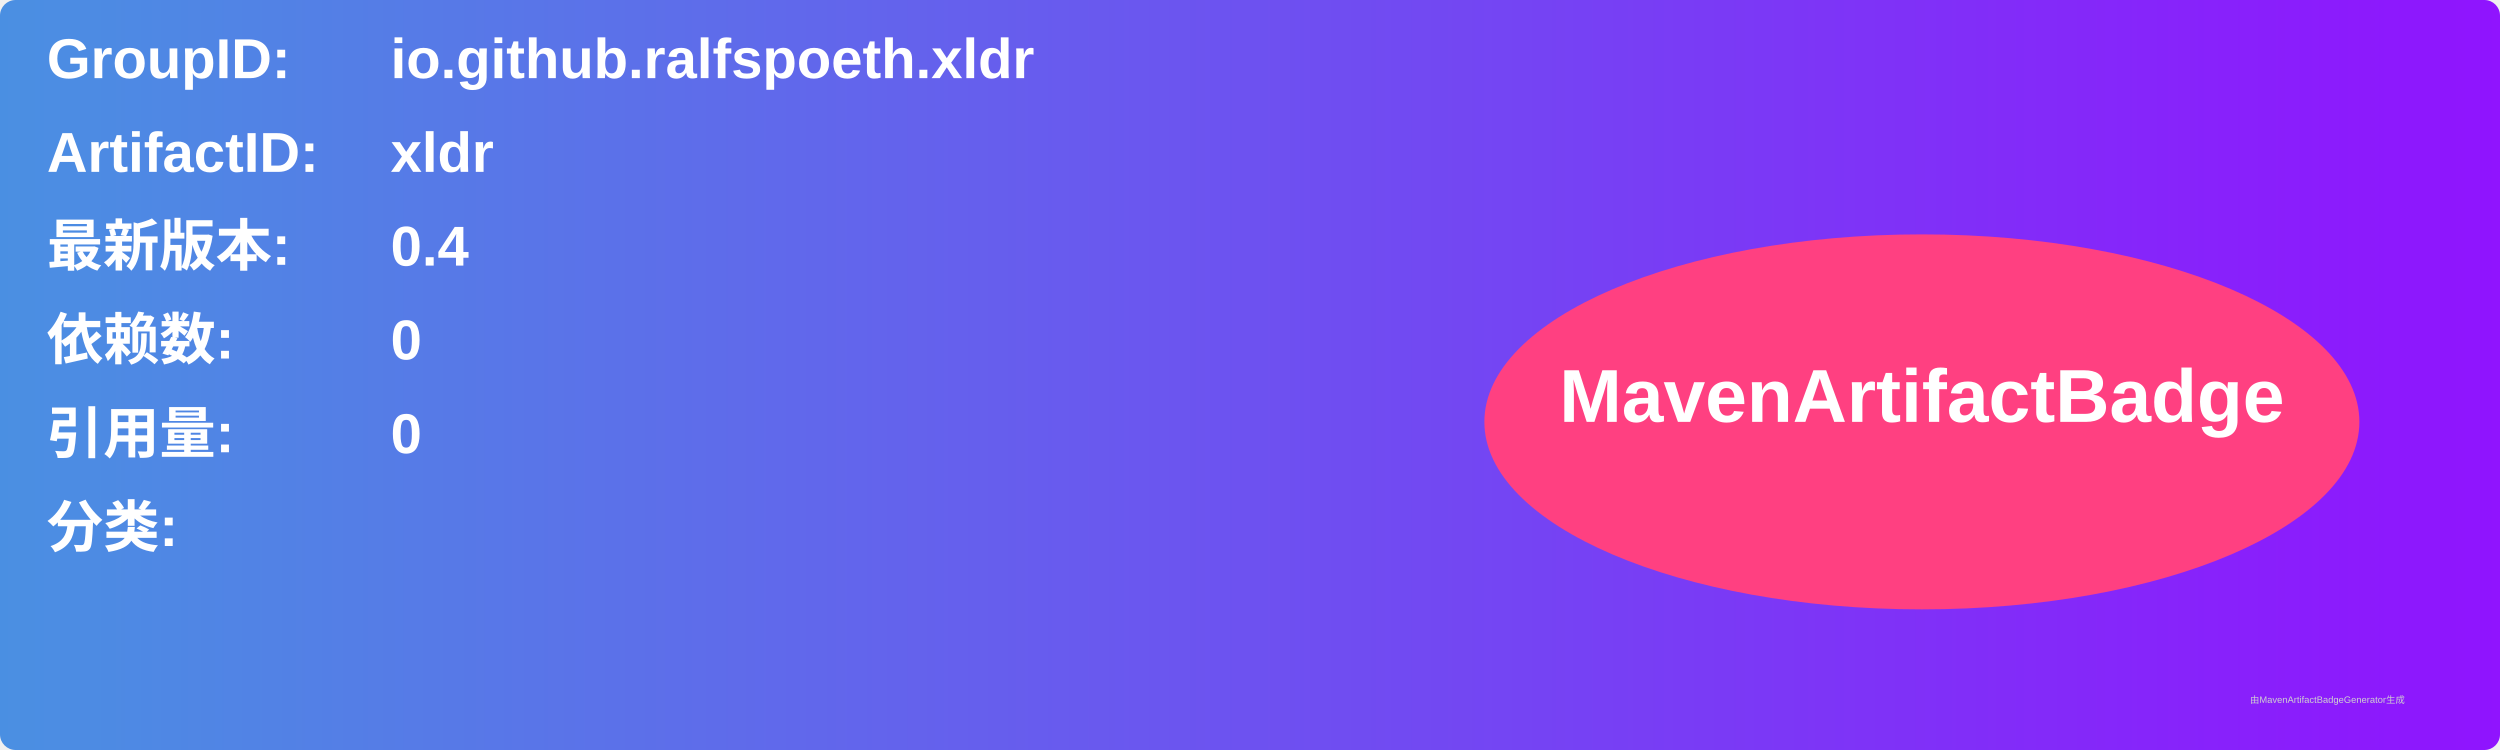
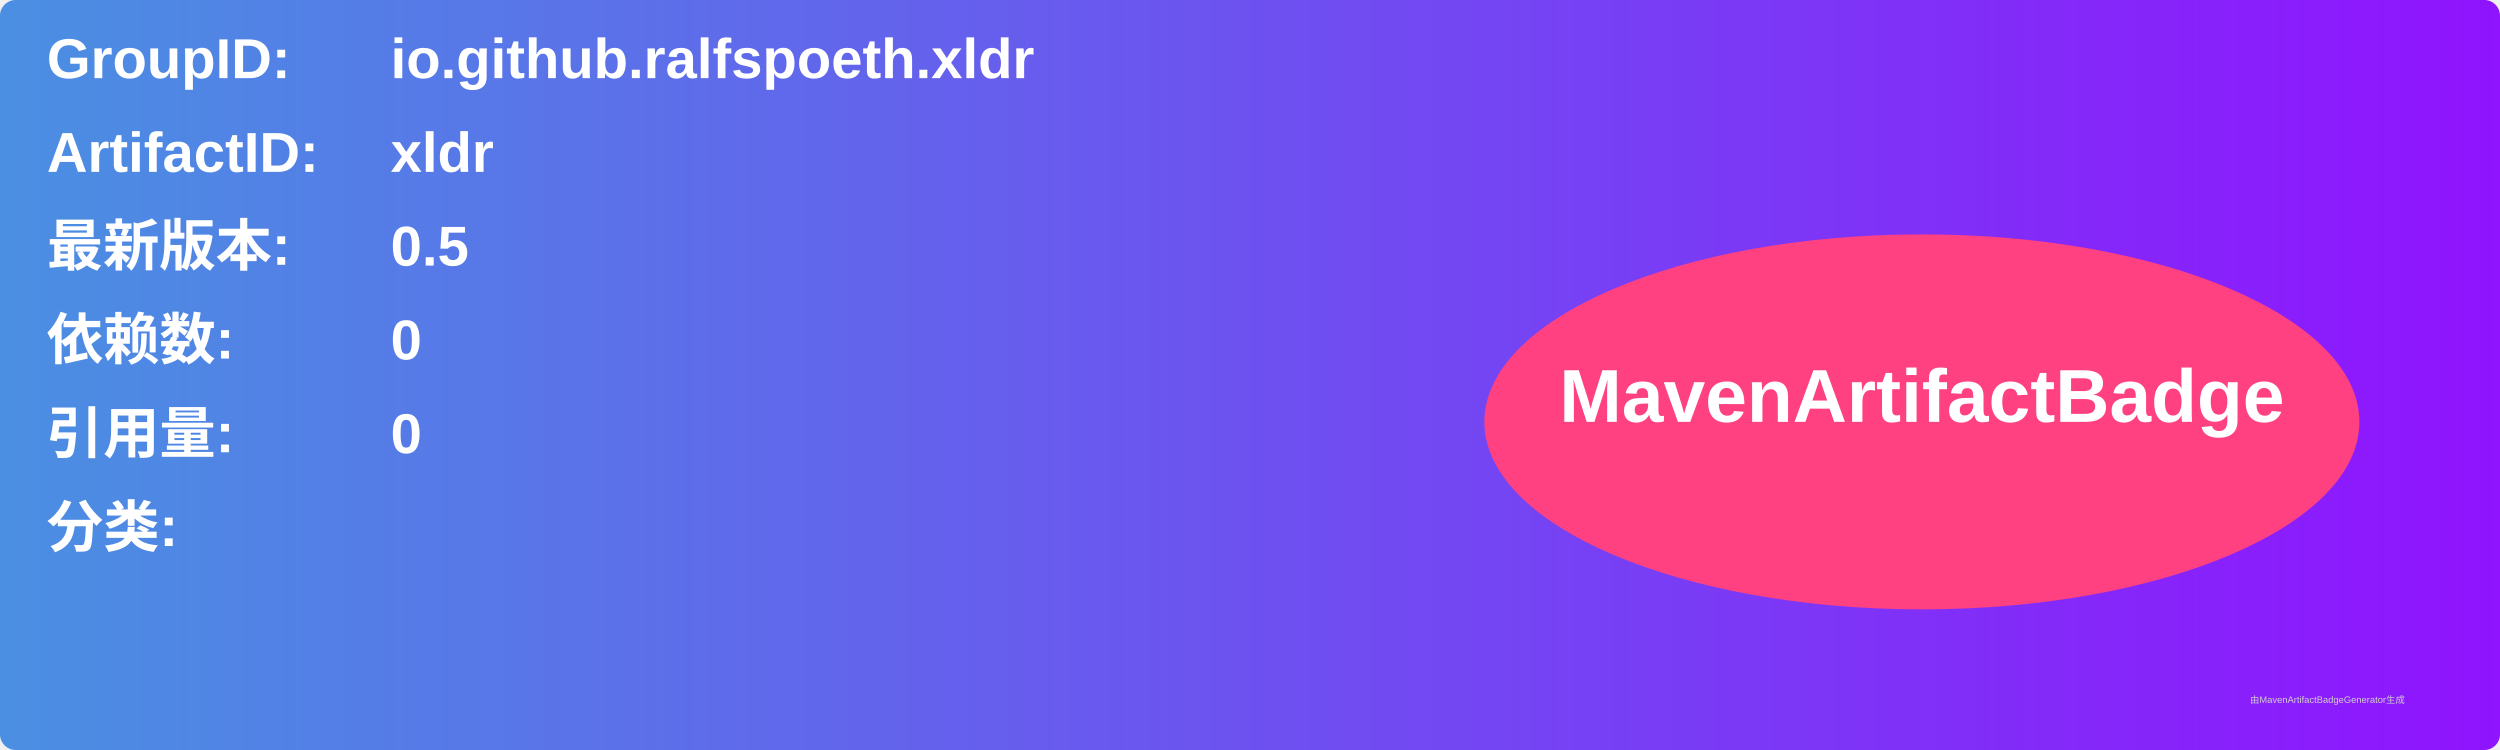
<svg xmlns="http://www.w3.org/2000/svg" width="800" height="240" viewBox="0 0 800 240">
  <linearGradient id="grad" x1="0%" y1="0%" x2="100%" y2="0%">
    <stop offset="0%" stop-color="#4a90e2" />
    <stop offset="100%" stop-color="#9013fe" />
  </linearGradient>
  <rect width="100%" height="100%" rx="5" ry="5" fill="url(#grad)" />
  <g transform="translate(15, 15)">
    <text x="0" y="10" font-family="Arial" font-size="18" fill="white" font-weight="bold" width="260">GroupID:</text>
    <text x="110" y="10" font-family="Arial" font-size="18" fill="white" font-weight="bold" width="460">io.github.ralfspoeth.xldr</text>
    <text x="0" y="40" font-family="Arial" font-size="18" fill="white" font-weight="bold" width="260">ArtifactID:</text>
    <text x="110" y="40" font-family="Arial" font-size="18" fill="white" font-weight="bold" width="460">xldr</text>
    <text x="0" y="70" font-family="Arial" font-size="18" fill="white" font-weight="bold">最新版本:</text>
    <text x="110" y="70" font-family="Arial" font-size="18" fill="white" font-weight="bold">
-       <tspan font-weight="bold">0.4</tspan>
+       <tspan font-weight="bold">0.5</tspan>
    </text>
    <text x="0" y="100" font-family="Arial" font-size="18" fill="white" font-weight="bold">依赖数: </text>
    <text x="110" y="100" font-family="Arial" font-size="18" fill="white">
      <tspan font-weight="bold">0</tspan>
    </text>
    <text x="0" y="130" font-family="Arial" font-size="18" fill="white" font-weight="bold">引用量: </text>
    <text x="110" y="130" font-family="Arial" font-size="18" fill="white">
      <tspan font-weight="bold">0</tspan>
    </text>
    <text x="0" y="160" font-family="Arial" font-size="18" fill="white" font-weight="bold">分类:</text>
    <text x="10" y="190" font-family="Arial" font-size="10" fill="white">
      <tspan font-weight="bold" />
    </text>
    <ellipse cx="600" cy="120" rx="140" ry="60" fill="#ff4081" />
    <text x="600" y="120" text-anchor="middle" font-family="Arial" font-size="24" fill="white" font-weight="bold">MavenArtifactBadge</text>
  </g>
  <text x="720" y="225" font-family="Arial" font-size="3" fill="#d0d0d0">由MavenArtifactBadgeGenerator生成</text>
</svg>
